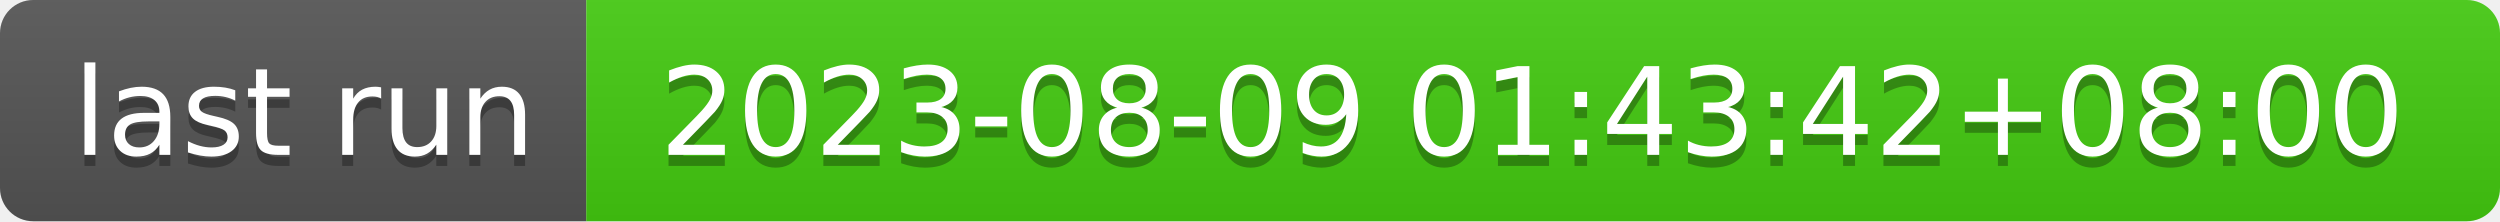
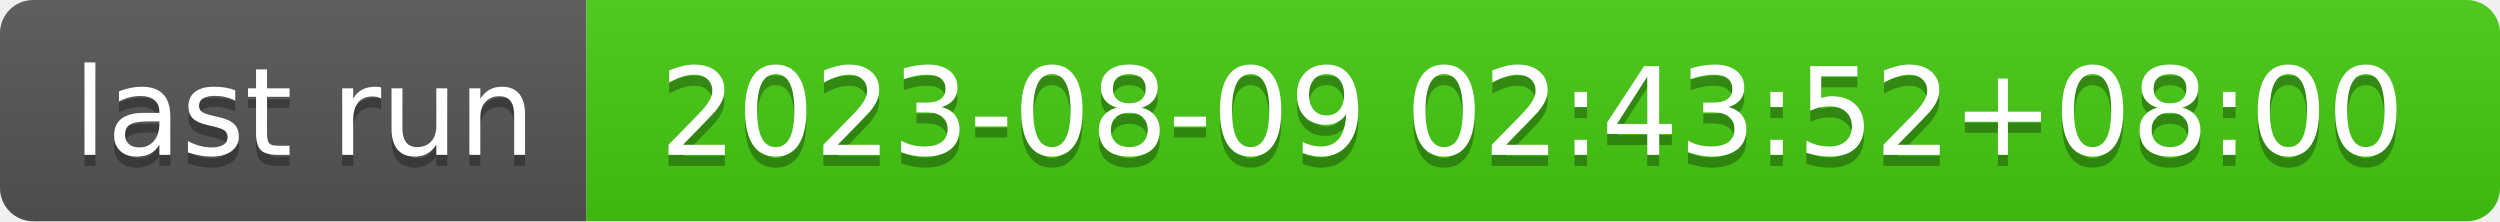
- <svg xmlns="http://www.w3.org/2000/svg" width="226" height="20" role="img" aria-label="last run: 2023-08-09 01:43:42+08:00">
+ <svg xmlns="http://www.w3.org/2000/svg" width="226" height="20" role="img" aria-label="last run: 2023-08-09 02:43:52+08:00">
  <linearGradient id="s" x2="0" y2="100%">
    <stop offset="0" stop-color="#bbb" stop-opacity=".1" />
    <stop offset="1" stop-opacity=".1" />
  </linearGradient>
  <clipPath id="r">
    <rect width="226" height="20" rx="3" fill="#fff" />
  </clipPath>
  <g clip-path="url(#r)">
    <rect width="53" height="20" fill="#555" />
    <rect x="53" width="173" height="20" fill="#4c1" />
    <rect width="226" height="20" fill="url(#s)" />
  </g>
  <g fill="#fff" text-anchor="middle" font-family="Verdana,Geneva,DejaVu Sans,sans-serif" text-rendering="geometricPrecision" font-size="110">
    <text aria-hidden="true" x="275" y="150" fill="#010101" fill-opacity=".3" transform="scale(.1)" textLength="430">last run</text>
    <text x="275" y="140" transform="scale(.1)" fill="#fff" textLength="430">last run</text>
-     <text aria-hidden="true" x="1385" y="150" fill="#010101" fill-opacity=".3" transform="scale(.1)" textLength="1630">2023-08-09 01:43:42+08:00</text>
-     <text x="1385" y="140" transform="scale(.1)" fill="#fff" textLength="1630">2023-08-09 01:43:42+08:00</text>
+     <text aria-hidden="true" x="1385" y="150" fill="#010101" fill-opacity=".3" transform="scale(.1)" textLength="1630">2023-08-09 02:43:52+08:00</text>
+     <text x="1385" y="140" transform="scale(.1)" fill="#fff" textLength="1630">2023-08-09 02:43:52+08:00</text>
  </g>
</svg>
